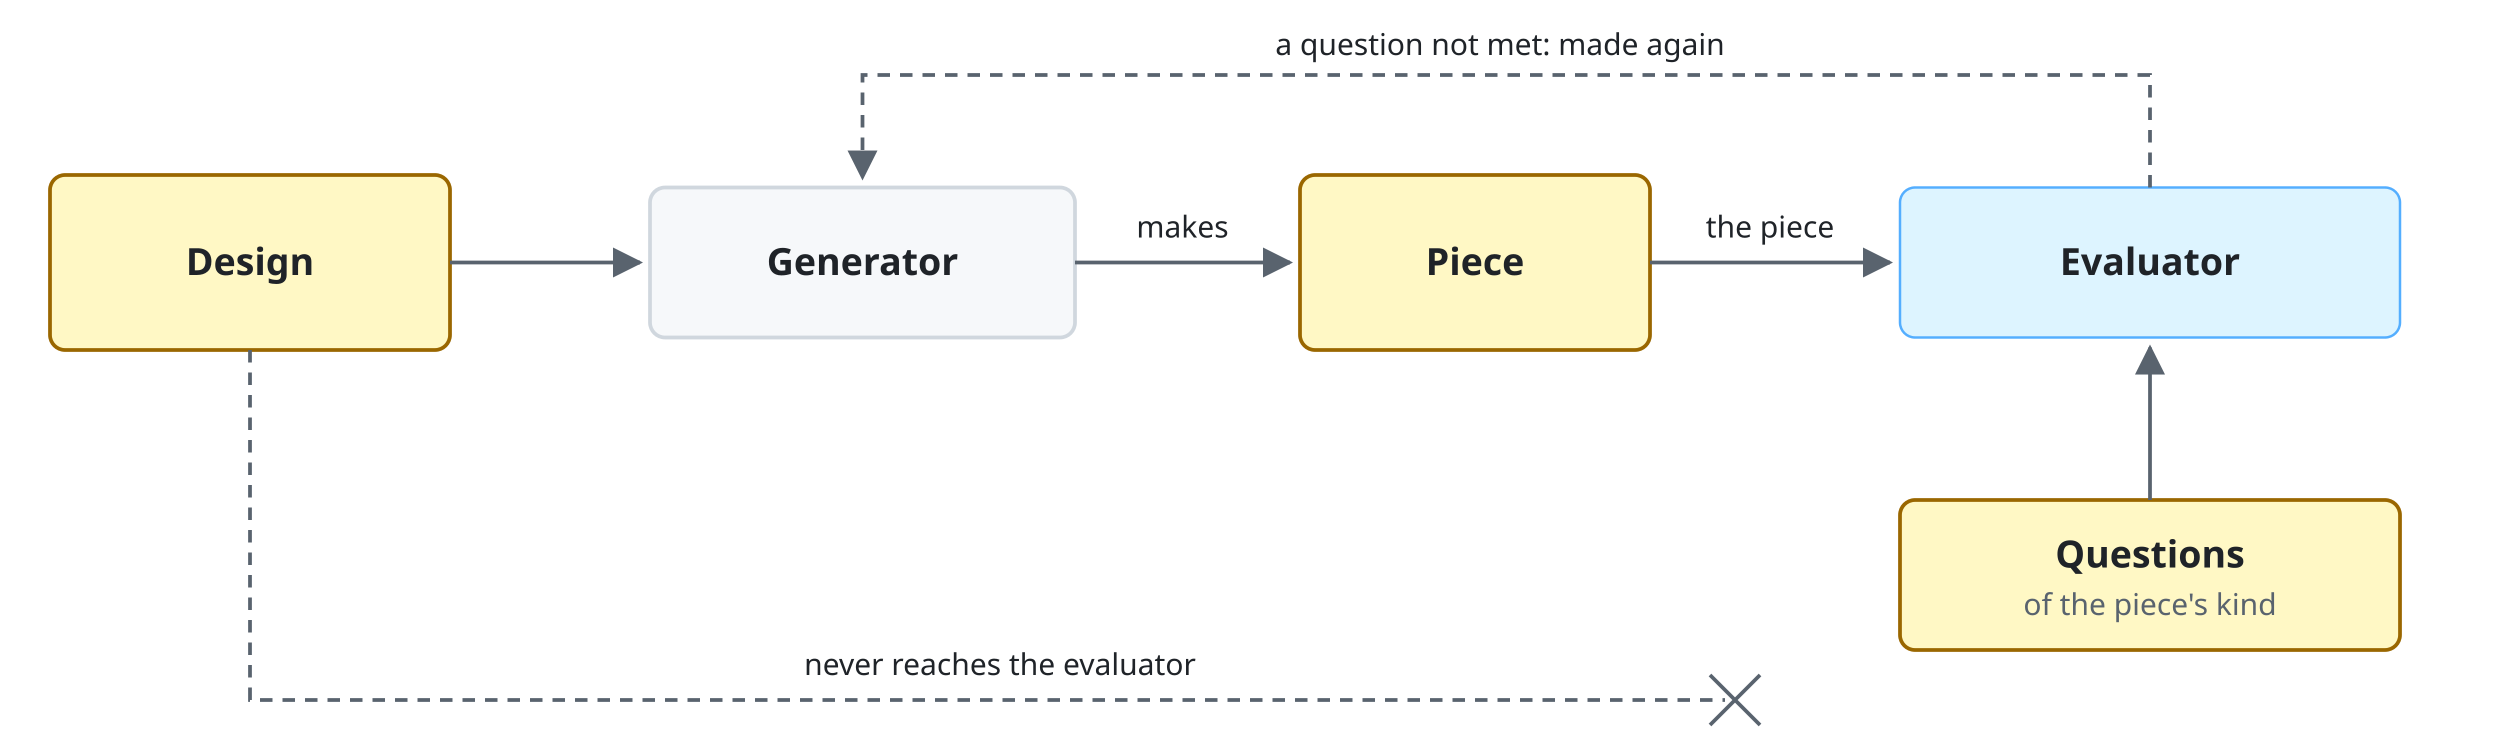
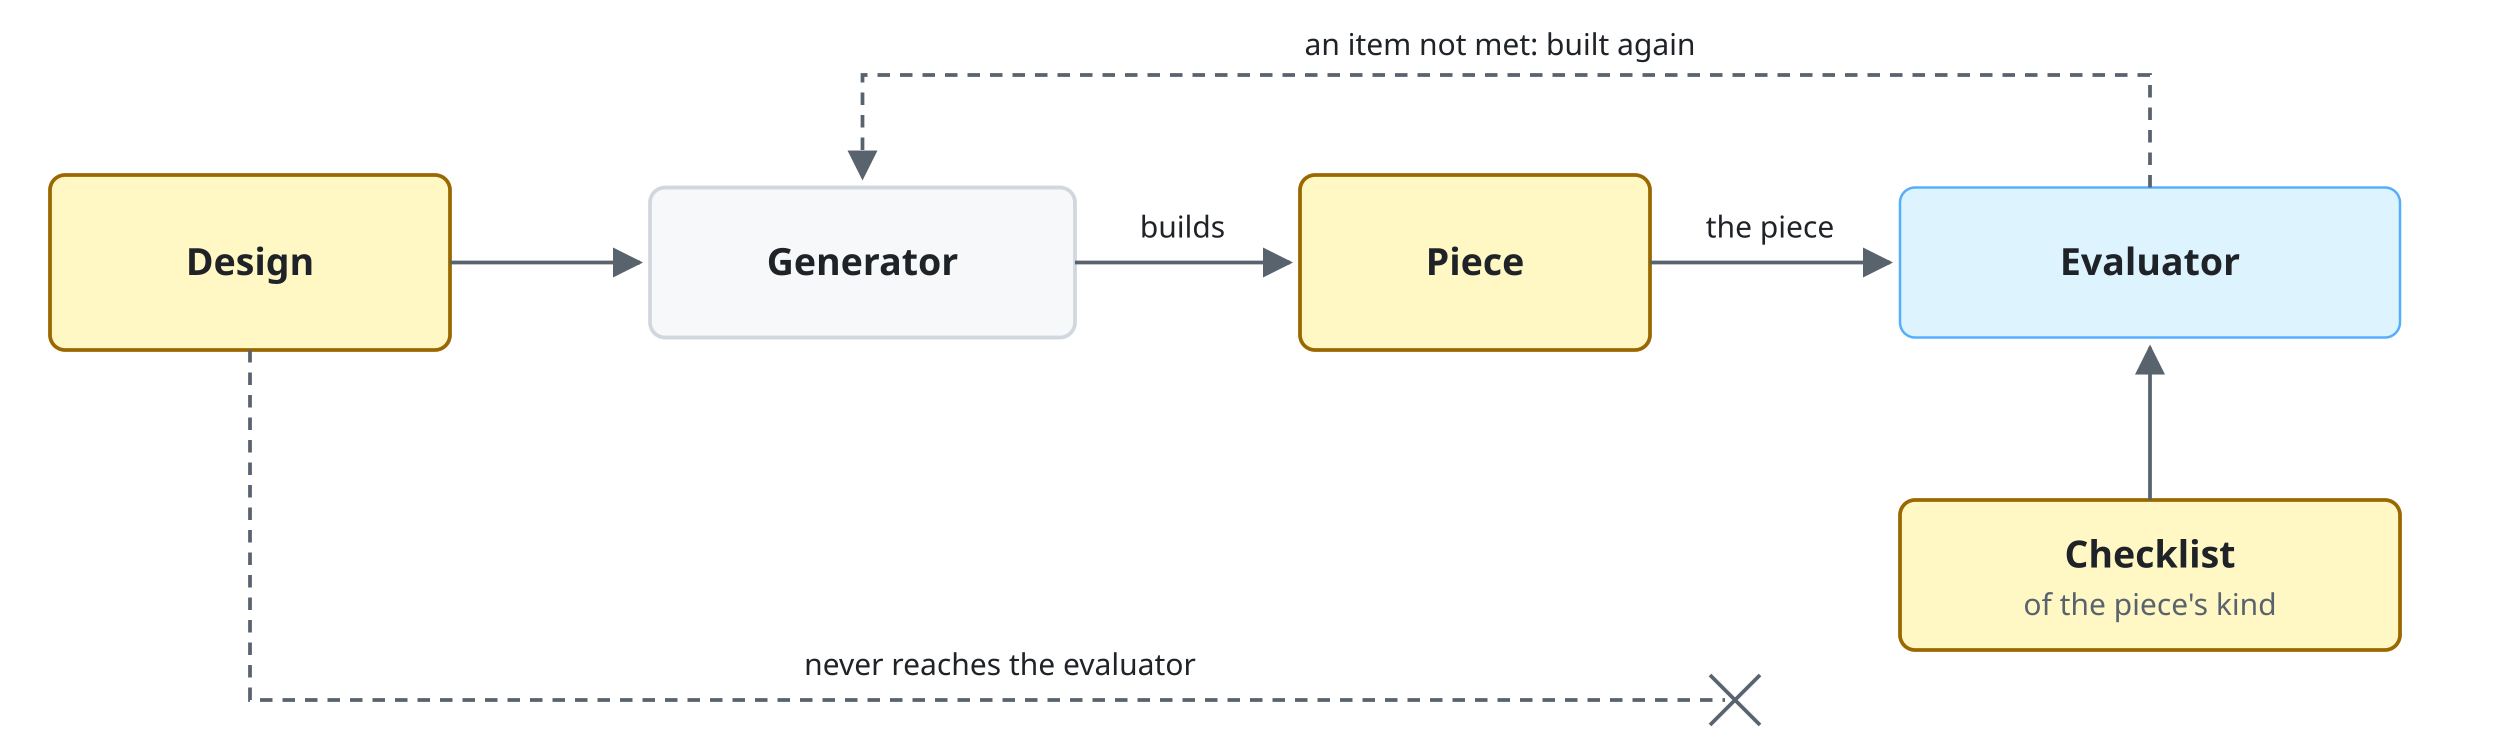
<svg xmlns="http://www.w3.org/2000/svg" viewBox="0 0 1000 300" font-family="-apple-system, BlinkMacSystemFont, 'Segoe UI', 'Noto Sans', Helvetica, Arial, sans-serif">
  <style>
    .bg { fill: #ffffff; }
    .box { fill: #f6f8fa; stroke: #d0d7de; stroke-width: 1.5; }
    .lane { fill: #ddf4ff; stroke: #54aeff; }
    .store { fill: #fff8c5; stroke: #9a6700; stroke-width: 1.5; }
    .ext { fill: #eaeef2; stroke: #d0d7de; stroke-width: 1.5; stroke-dasharray: 5 4; }
    .unit { fill: #ddf4ff; fill-opacity: 0.35; stroke: #0969da; stroke-width: 1.2; }
    .frame { fill: none; stroke: #0969da; stroke-width: 1.5; stroke-dasharray: 6 4; }
    .frame-name { fill: #0969da; font-size: 13px; font-weight: 600; }
    .name { fill: #1f2328; font-size: 15px; font-weight: 600; text-anchor: middle; }
    .kind { fill: #59636e; font-size: 12px; text-anchor: middle; }
    .label { fill: #1f2328; font-size: 13px; }
    .small { font-size: 12px; }
    .data { fill: #8250df; font-size: 12px; font-style: italic; }
    .line { fill: none; stroke: #59636e; stroke-width: 1.5; }
    .dashed { stroke-dasharray: 5 4; }
    .head { fill: #59636e; }
    .hole { fill: #ffffff; stroke: #59636e; stroke-width: 1.5; }
    .halo { stroke: #ffffff; stroke-width: 7; stroke-linejoin: round; paint-order: stroke; }
    .mid { text-anchor: middle; }
    .start { text-anchor: start; }
    @media (prefers-color-scheme: dark) {
      .bg { fill: #0d1117; }
      .box { fill: #161b22; stroke: #3d444d; }
      .lane { fill: #0c2d6b; stroke: #4493f8; }
      .store { fill: #2e2a1a; stroke: #d29922; }
      .ext { fill: #21262d; stroke: #3d444d; }
      .unit { fill: #0c2d6b; stroke: #4493f8; }
      .frame { stroke: #4493f8; }
      .frame-name { fill: #4493f8; }
      .name, .label { fill: #f0f6fc; }
      .kind { fill: #9198a1; }
      .data { fill: #c297ff; }
      .line { stroke: #9198a1; }
      .head { fill: #9198a1; }
      .hole { fill: #0d1117; stroke: #9198a1; }
      .halo { stroke: #0d1117; }
    }
  </style>
  <defs>
    <marker id="a" viewBox="0 0 10 10" refX="9" refY="5" markerWidth="8" markerHeight="8" orient="auto-start-reverse">
      <path class="head" d="M0,0 L10,5 L0,10 z" />
    </marker>
  </defs>
  <rect class="bg" width="1000" height="300" />
  <rect class="store" x="20" y="70" width="160" height="70" rx="6" />
  <text class="name" x="100.0" y="110.0">Design</text>
  <rect class="box" x="260" y="75" width="170" height="60" rx="6" />
  <text class="name" x="345.0" y="110.0">Generator</text>
  <rect class="store" x="520" y="70" width="140" height="70" rx="6" />
  <text class="name" x="590.0" y="110.0">Piece</text>
  <rect class="lane" x="760" y="75" width="200" height="60" rx="6" />
  <text class="name" x="860.0" y="110.0">Evaluator</text>
  <rect class="store" x="760" y="200" width="200" height="60" rx="6" />
-   <text class="name" x="860.0" y="227.0">Questions</text>
+   <text class="name" x="860.0" y="227.0">Checklist</text>
  <text class="kind" x="860.0" y="246.0">of the piece's kind</text>
  <path class="line" d="M180,105 L256,105" marker-end="url(#a)" />
  <path class="line" d="M430,105 L516,105" marker-end="url(#a)" />
-   <text class="label small mid halo" x="473" y="95">makes</text>
+   <text class="label small mid halo" x="473" y="95">builds</text>
  <path class="line" d="M660,105 L756,105" marker-end="url(#a)" />
  <text class="label small mid halo" x="708" y="95">the piece</text>
  <path class="line" d="M860,200 L860,139" marker-end="url(#a)" />
  <path class="line dashed" d="M860,75 L860,30 L345,30 L345,71" marker-end="url(#a)" />
-   <text class="label small mid halo" x="600" y="22">a question not met: made again</text>
+   <text class="label small mid halo" x="600" y="22">an item not met: built again</text>
  <path class="line dashed" d="M100,140 L100,280 L690,280" />
  <path class="line" d="M684,270 L704,290 M704,270 L684,290" />
  <text class="label small mid halo" x="400" y="270">never reaches the evaluator</text>
</svg>
